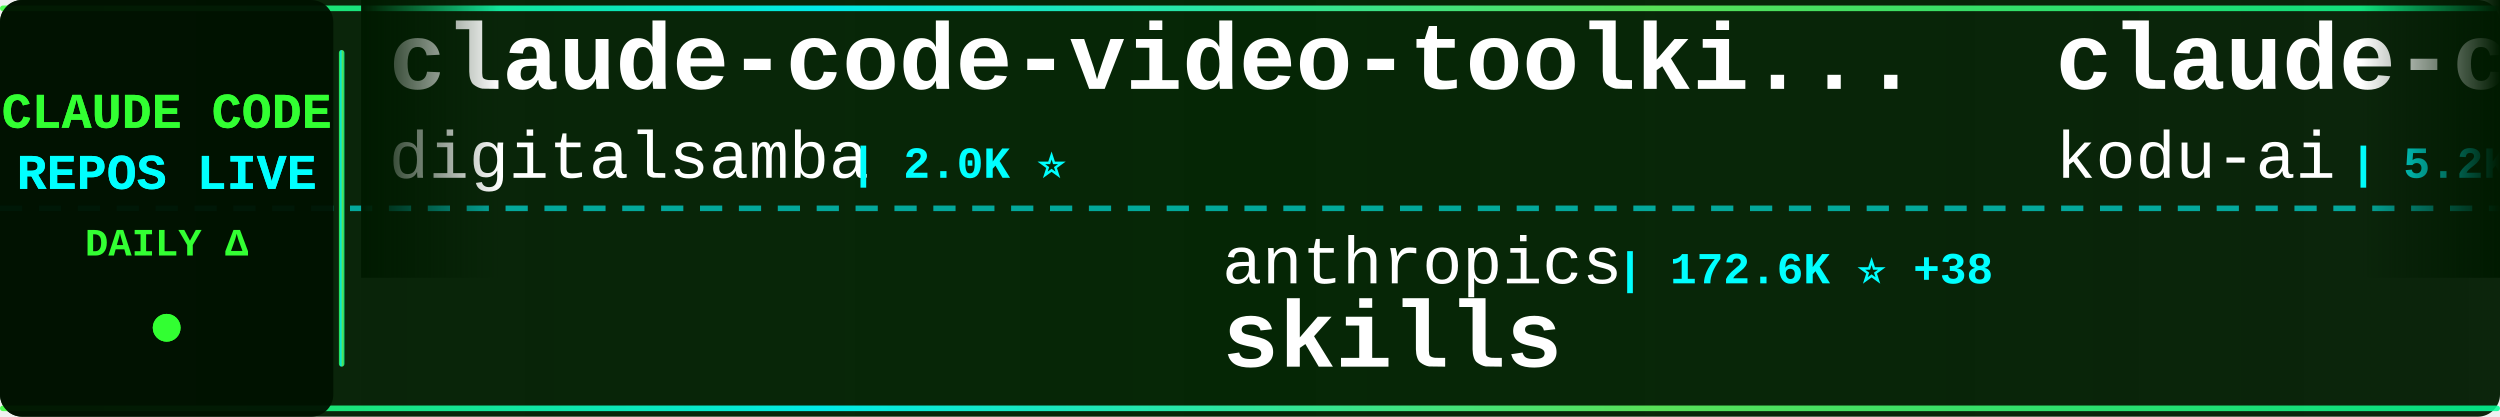
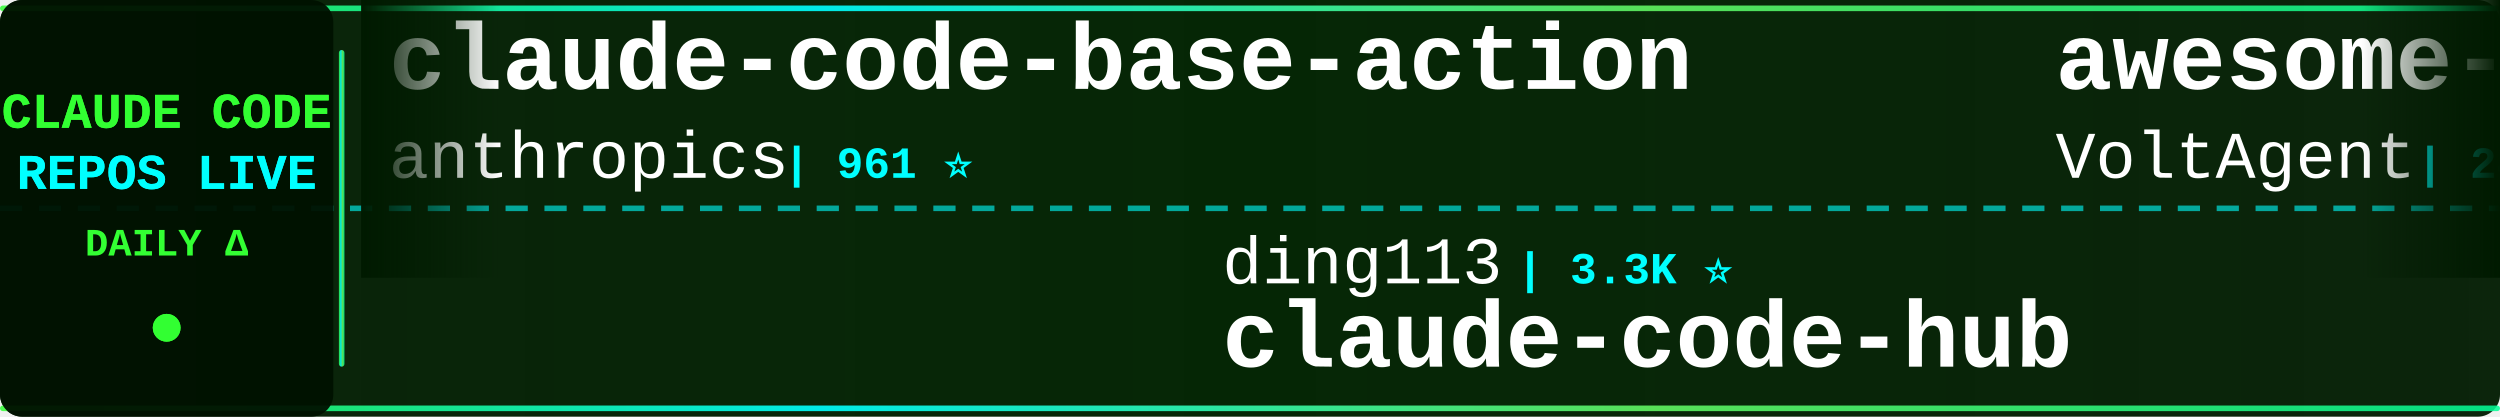
<svg xmlns="http://www.w3.org/2000/svg" width="900" height="150">
  <defs>
    <linearGradient id="tickerBg" x1="0%" y1="0%" x2="100%" y2="0%">
      <stop offset="0%" style="stop-color:#001a00;stop-opacity:0.95" />
      <stop offset="50%" style="stop-color:#002200;stop-opacity:0.98" />
      <stop offset="100%" style="stop-color:#001a00;stop-opacity:0.95" />
    </linearGradient>
    <linearGradient id="borderGrad" x1="0%" y1="0%" x2="100%" y2="0%">
      <stop offset="0%" style="stop-color:#33ff33;stop-opacity:0.85">
        <animate attributeName="stop-opacity" values="0.85;1;0.85" dur="2s" repeatCount="indefinite" />
      </stop>
      <stop offset="33%" style="stop-color:#00ffff;stop-opacity:0.9">
        <animate attributeName="stop-opacity" values="0.9;1;0.9" dur="2.2s" repeatCount="indefinite" />
      </stop>
      <stop offset="66%" style="stop-color:#66ff66;stop-opacity:0.85">
        <animate attributeName="stop-opacity" values="0.85;1;0.85" dur="1.8s" repeatCount="indefinite" />
      </stop>
      <stop offset="100%" style="stop-color:#00ff99;stop-opacity:0.85">
        <animate attributeName="stop-opacity" values="0.85;1;0.85" dur="2s" repeatCount="indefinite" />
      </stop>
    </linearGradient>
    <filter id="textGlow">
      <feGaussianBlur stdDeviation="0.1" result="coloredBlur" />
      <feMerge>
        <feMergeNode in="coloredBlur" />
        <feMergeNode in="SourceGraphic" />
      </feMerge>
    </filter>
    <filter id="metricGlow">
      <feGaussianBlur stdDeviation="0.2" result="coloredBlur" />
      <feMerge>
        <feMergeNode in="coloredBlur" />
        <feMergeNode in="SourceGraphic" />
      </feMerge>
    </filter>
    <linearGradient id="leftFade" x1="0%" y1="0%" x2="100%" y2="0%">
      <stop offset="0%" style="stop-color:#001a00;stop-opacity:1" />
      <stop offset="100%" style="stop-color:#001a00;stop-opacity:0" />
    </linearGradient>
    <linearGradient id="rightFade" x1="0%" y1="0%" x2="100%" y2="0%">
      <stop offset="0%" style="stop-color:#001a00;stop-opacity:0" />
      <stop offset="100%" style="stop-color:#001a00;stop-opacity:1" />
    </linearGradient>
  </defs>
  <rect width="900" height="150" fill="url(#tickerBg)" rx="8" />
  <rect x="0" y="2" width="900" height="2" fill="url(#borderGrad)" rx="1" />
  <rect x="0" y="146" width="900" height="2" fill="url(#borderGrad)" rx="1" />
  <line x1="0" y1="75" x2="900" y2="75" stroke="#00ffff" stroke-width="2" stroke-dasharray="8 6" opacity="0.6" />
  <rect x="0" y="0" width="120" height="150" fill="#001100" opacity="0.95" rx="8" />
  <text x="60" y="46" font-family="'Courier New', monospace" font-size="18" font-weight="bold" fill="#33ff33" text-anchor="middle" filter="url(#textGlow)">
    CLAUDE CODE
  </text>
  <text x="60" y="68" font-family="'Courier New', monospace" font-size="18" font-weight="bold" fill="#00ffff" text-anchor="middle" filter="url(#textGlow)">
    REPOS LIVE
  </text>
  <text x="60" y="92" font-family="'Courier New', monospace" font-size="14" font-weight="bold" fill="#33ff33" text-anchor="middle">
    DAILY Δ
  </text>
  <circle cx="60" cy="118" r="5" fill="#33ff33" filter="url(#metricGlow)">
    <animate attributeName="r" values="4;6;4" dur="1.5s" repeatCount="indefinite" />
    <animate attributeName="opacity" values="0.6;1;0.6" dur="1.5s" repeatCount="indefinite" />
  </circle>
  <rect x="122" y="18" width="2" height="114" fill="url(#borderGrad)" rx="1" />
  <clipPath id="tickerClip">
    <rect x="130" y="0" width="770" height="150" />
  </clipPath>
  <g clip-path="url(#tickerClip)">
    <g id="tickerItems">
      <animateTransform attributeName="transform" attributeType="XML" type="translate" from="0 0" to="-3000 0" dur="54s" repeatCount="indefinite" />
      <g transform="translate(0, 0)">
-         <text x="140" y="32" font-family="'Courier New', monospace" font-size="34" font-weight="bold" fill="#ffffff">claude-code-video-toolki...</text>
-         <text x="140" y="64" font-family="'Courier New', monospace" font-size="24" font-weight="normal" fill="#ffffff" opacity="1.0">digitalsamba</text>
-         <text x="306" y="64" font-family="'Courier New', monospace" font-size="16" font-weight="bold" fill="#00ffff"> | 2.0K ⭐</text>
+         <text x="140" y="32" font-family="'Courier New', monospace" font-size="34" font-weight="bold" fill="#ffffff">claude-code-base-action</text>
+         <text x="140" y="64" font-family="'Courier New', monospace" font-size="24" font-weight="normal" fill="#ffffff" opacity="1.0">anthropics</text>
+         <text x="282" y="64" font-family="'Courier New', monospace" font-size="16" font-weight="bold" fill="#00ffff"> | 961 ⭐</text>
      </g>
      <g transform="translate(300, 0)">
-         <text x="140" y="102" font-family="'Courier New', monospace" font-size="24" font-weight="normal" fill="#ffffff" opacity="1.0">anthropics</text>
-         <text x="282" y="102" font-family="'Courier New', monospace" font-size="16" font-weight="bold" fill="#00ffff"> | 172.6K ⭐ +38</text>
-         <text x="140" y="132" font-family="'Courier New', monospace" font-size="34" font-weight="bold" fill="#ffffff">skills</text>
+         <text x="140" y="102" font-family="'Courier New', monospace" font-size="24" font-weight="normal" fill="#ffffff" opacity="1.0">ding113</text>
+         <text x="246" y="102" font-family="'Courier New', monospace" font-size="16" font-weight="bold" fill="#00ffff"> | 3.3K ⭐</text>
+         <text x="140" y="132" font-family="'Courier New', monospace" font-size="34" font-weight="bold" fill="#ffffff">claude-code-hub</text>
      </g>
      <g transform="translate(600, 0)">
-         <text x="140" y="32" font-family="'Courier New', monospace" font-size="34" font-weight="bold" fill="#ffffff">claude-coder</text>
-         <text x="140" y="64" font-family="'Courier New', monospace" font-size="24" font-weight="normal" fill="#ffffff" opacity="1.0">kodu-ai</text>
-         <text x="246" y="64" font-family="'Courier New', monospace" font-size="16" font-weight="bold" fill="#00ffff"> | 5.2K ⭐</text>
+         <text x="140" y="32" font-family="'Courier New', monospace" font-size="34" font-weight="bold" fill="#ffffff">awesome-claude-code-suba...</text>
+         <text x="140" y="64" font-family="'Courier New', monospace" font-size="24" font-weight="normal" fill="#ffffff" opacity="1.0">VoltAgent</text>
+         <text x="270" y="64" font-family="'Courier New', monospace" font-size="16" font-weight="bold" fill="#00ffff"> | 24.7K ⭐ +4</text>
      </g>
      <g transform="translate(900, 0)">
-         <text x="140" y="102" font-family="'Courier New', monospace" font-size="24" font-weight="normal" fill="#ffffff" opacity="1.0">T-Lab-CUHKSZ</text>
-         <text x="306" y="102" font-family="'Courier New', monospace" font-size="16" font-weight="bold" fill="#00ffff"> | 328 ⭐</text>
-         <text x="140" y="132" font-family="'Courier New', monospace" font-size="34" font-weight="bold" fill="#ffffff">claude-code</text>
+         <text x="140" y="102" font-family="'Courier New', monospace" font-size="24" font-weight="normal" fill="#ffffff" opacity="1.0">Yeachan-Heo</text>
+         <text x="294" y="102" font-family="'Courier New', monospace" font-size="16" font-weight="bold" fill="#00ffff"> | 38.9K ⭐ +6</text>
+         <text x="140" y="132" font-family="'Courier New', monospace" font-size="34" font-weight="bold" fill="#ffffff">oh-my-claudecode</text>
      </g>
      <g transform="translate(1200, 0)">
-         <text x="140" y="32" font-family="'Courier New', monospace" font-size="34" font-weight="bold" fill="#ffffff">claude-code-tips</text>
-         <text x="140" y="64" font-family="'Courier New', monospace" font-size="24" font-weight="normal" fill="#ffffff" opacity="1.0">ykdojo</text>
-         <text x="234" y="64" font-family="'Courier New', monospace" font-size="16" font-weight="bold" fill="#00ffff"> | 10.0K ⭐ +2</text>
+         <text x="140" y="32" font-family="'Courier New', monospace" font-size="34" font-weight="bold" fill="#ffffff">claude-code-sourcemap</text>
+         <text x="140" y="64" font-family="'Courier New', monospace" font-size="24" font-weight="normal" fill="#ffffff" opacity="1.0">ChinaSiro</text>
+         <text x="270" y="64" font-family="'Courier New', monospace" font-size="16" font-weight="bold" fill="#00ffff"> | 9.6K ⭐</text>
      </g>
      <g transform="translate(1500, 0)">
        <text x="140" y="102" font-family="'Courier New', monospace" font-size="24" font-weight="normal" fill="#ffffff" opacity="1.0">KPR111</text>
        <text x="234" y="102" font-family="'Courier New', monospace" font-size="16" font-weight="bold" fill="#00ffff"> | 18 ⭐</text>
        <text x="140" y="132" font-family="'Courier New', monospace" font-size="34" font-weight="bold" fill="#ffffff">Claude-Code</text>
      </g>
      <g transform="translate(1800, 0)">
-         <text x="140" y="32" font-family="'Courier New', monospace" font-size="34" font-weight="bold" fill="#ffffff">claude-code-ultimate-gui...</text>
-         <text x="140" y="64" font-family="'Courier New', monospace" font-size="24" font-weight="normal" fill="#ffffff" opacity="1.0">FlorianBruniaux</text>
-         <text x="342" y="64" font-family="'Courier New', monospace" font-size="16" font-weight="bold" fill="#00ffff"> | 5.9K ⭐ +2</text>
+         <text x="140" y="32" font-family="'Courier New', monospace" font-size="34" font-weight="bold" fill="#ffffff">free-claude-code</text>
+         <text x="140" y="64" font-family="'Courier New', monospace" font-size="24" font-weight="normal" fill="#ffffff" opacity="1.0">Alishahryar1</text>
+         <text x="306" y="64" font-family="'Courier New', monospace" font-size="16" font-weight="bold" fill="#00ffff"> | 51.9K ⭐ +65</text>
      </g>
      <g transform="translate(2100, 0)">
-         <text x="140" y="102" font-family="'Courier New', monospace" font-size="24" font-weight="normal" fill="#ffffff" opacity="1.0">Yeachan-Heo</text>
-         <text x="294" y="102" font-family="'Courier New', monospace" font-size="16" font-weight="bold" fill="#00ffff"> | 38.9K ⭐</text>
-         <text x="140" y="132" font-family="'Courier New', monospace" font-size="34" font-weight="bold" fill="#ffffff">oh-my-claudecode</text>
+         <text x="140" y="102" font-family="'Courier New', monospace" font-size="24" font-weight="normal" fill="#ffffff" opacity="1.0">shanraisshan</text>
+         <text x="306" y="102" font-family="'Courier New', monospace" font-size="16" font-weight="bold" fill="#00ffff"> | 65.4K ⭐ +6</text>
+         <text x="140" y="132" font-family="'Courier New', monospace" font-size="34" font-weight="bold" fill="#ffffff">claude-code-best-practic...</text>
      </g>
      <g transform="translate(2400, 0)">
-         <text x="140" y="32" font-family="'Courier New', monospace" font-size="34" font-weight="bold" fill="#ffffff">my-claude-code-setup</text>
-         <text x="140" y="64" font-family="'Courier New', monospace" font-size="24" font-weight="normal" fill="#ffffff" opacity="1.0">centminmod</text>
-         <text x="282" y="64" font-family="'Courier New', monospace" font-size="16" font-weight="bold" fill="#00ffff"> | 2.6K ⭐ +1</text>
+         <text x="140" y="32" font-family="'Courier New', monospace" font-size="34" font-weight="bold" fill="#ffffff">claude-code-harness</text>
+         <text x="140" y="64" font-family="'Courier New', monospace" font-size="24" font-weight="normal" fill="#ffffff" opacity="1.0">Chachamaru127</text>
+         <text x="318" y="64" font-family="'Courier New', monospace" font-size="16" font-weight="bold" fill="#00ffff"> | 3.1K ⭐</text>
      </g>
      <g transform="translate(2700, 0)">
-         <text x="140" y="102" font-family="'Courier New', monospace" font-size="24" font-weight="normal" fill="#ffffff" opacity="1.0">luyao618</text>
-         <text x="258" y="102" font-family="'Courier New', monospace" font-size="16" font-weight="bold" fill="#00ffff"> | 1.7K ⭐ +1</text>
-         <text x="140" y="132" font-family="'Courier New', monospace" font-size="34" font-weight="bold" fill="#ffffff">Claude-Code-Source-Study</text>
+         <text x="140" y="102" font-family="'Courier New', monospace" font-size="24" font-weight="normal" fill="#ffffff" opacity="1.0">https-deeplearning-ai</text>
+         <text x="414" y="102" font-family="'Courier New', monospace" font-size="16" font-weight="bold" fill="#00ffff"> | 546 ⭐</text>
+         <text x="140" y="132" font-family="'Courier New', monospace" font-size="34" font-weight="bold" fill="#ffffff">sc-claude-code-files</text>
      </g>
      <g transform="translate(3000, 0)">
-         <text x="140" y="32" font-family="'Courier New', monospace" font-size="34" font-weight="bold" fill="#ffffff">claude-code-video-toolki...</text>
-         <text x="140" y="64" font-family="'Courier New', monospace" font-size="24" font-weight="normal" fill="#ffffff" opacity="1.0">digitalsamba</text>
-         <text x="306" y="64" font-family="'Courier New', monospace" font-size="16" font-weight="bold" fill="#00ffff"> | 2.0K ⭐</text>
+         <text x="140" y="32" font-family="'Courier New', monospace" font-size="34" font-weight="bold" fill="#ffffff">claude-code-base-action</text>
+         <text x="140" y="64" font-family="'Courier New', monospace" font-size="24" font-weight="normal" fill="#ffffff" opacity="1.0">anthropics</text>
+         <text x="282" y="64" font-family="'Courier New', monospace" font-size="16" font-weight="bold" fill="#00ffff"> | 961 ⭐</text>
      </g>
      <g transform="translate(3300, 0)">
-         <text x="140" y="102" font-family="'Courier New', monospace" font-size="24" font-weight="normal" fill="#ffffff" opacity="1.0">anthropics</text>
-         <text x="282" y="102" font-family="'Courier New', monospace" font-size="16" font-weight="bold" fill="#00ffff"> | 172.6K ⭐ +38</text>
-         <text x="140" y="132" font-family="'Courier New', monospace" font-size="34" font-weight="bold" fill="#ffffff">skills</text>
+         <text x="140" y="102" font-family="'Courier New', monospace" font-size="24" font-weight="normal" fill="#ffffff" opacity="1.0">ding113</text>
+         <text x="246" y="102" font-family="'Courier New', monospace" font-size="16" font-weight="bold" fill="#00ffff"> | 3.3K ⭐</text>
+         <text x="140" y="132" font-family="'Courier New', monospace" font-size="34" font-weight="bold" fill="#ffffff">claude-code-hub</text>
      </g>
      <g transform="translate(3600, 0)">
-         <text x="140" y="32" font-family="'Courier New', monospace" font-size="34" font-weight="bold" fill="#ffffff">claude-coder</text>
-         <text x="140" y="64" font-family="'Courier New', monospace" font-size="24" font-weight="normal" fill="#ffffff" opacity="1.0">kodu-ai</text>
-         <text x="246" y="64" font-family="'Courier New', monospace" font-size="16" font-weight="bold" fill="#00ffff"> | 5.2K ⭐</text>
+         <text x="140" y="32" font-family="'Courier New', monospace" font-size="34" font-weight="bold" fill="#ffffff">awesome-claude-code-suba...</text>
+         <text x="140" y="64" font-family="'Courier New', monospace" font-size="24" font-weight="normal" fill="#ffffff" opacity="1.0">VoltAgent</text>
+         <text x="270" y="64" font-family="'Courier New', monospace" font-size="16" font-weight="bold" fill="#00ffff"> | 24.7K ⭐ +4</text>
      </g>
      <g transform="translate(3900, 0)">
-         <text x="140" y="102" font-family="'Courier New', monospace" font-size="24" font-weight="normal" fill="#ffffff" opacity="1.0">T-Lab-CUHKSZ</text>
-         <text x="306" y="102" font-family="'Courier New', monospace" font-size="16" font-weight="bold" fill="#00ffff"> | 328 ⭐</text>
-         <text x="140" y="132" font-family="'Courier New', monospace" font-size="34" font-weight="bold" fill="#ffffff">claude-code</text>
+         <text x="140" y="102" font-family="'Courier New', monospace" font-size="24" font-weight="normal" fill="#ffffff" opacity="1.0">Yeachan-Heo</text>
+         <text x="294" y="102" font-family="'Courier New', monospace" font-size="16" font-weight="bold" fill="#00ffff"> | 38.9K ⭐ +6</text>
+         <text x="140" y="132" font-family="'Courier New', monospace" font-size="34" font-weight="bold" fill="#ffffff">oh-my-claudecode</text>
      </g>
    </g>
  </g>
  <rect x="130" y="0" width="50" height="100" fill="url(#leftFade)" />
  <rect x="850" y="0" width="50" height="100" fill="url(#rightFade)" />
</svg>
